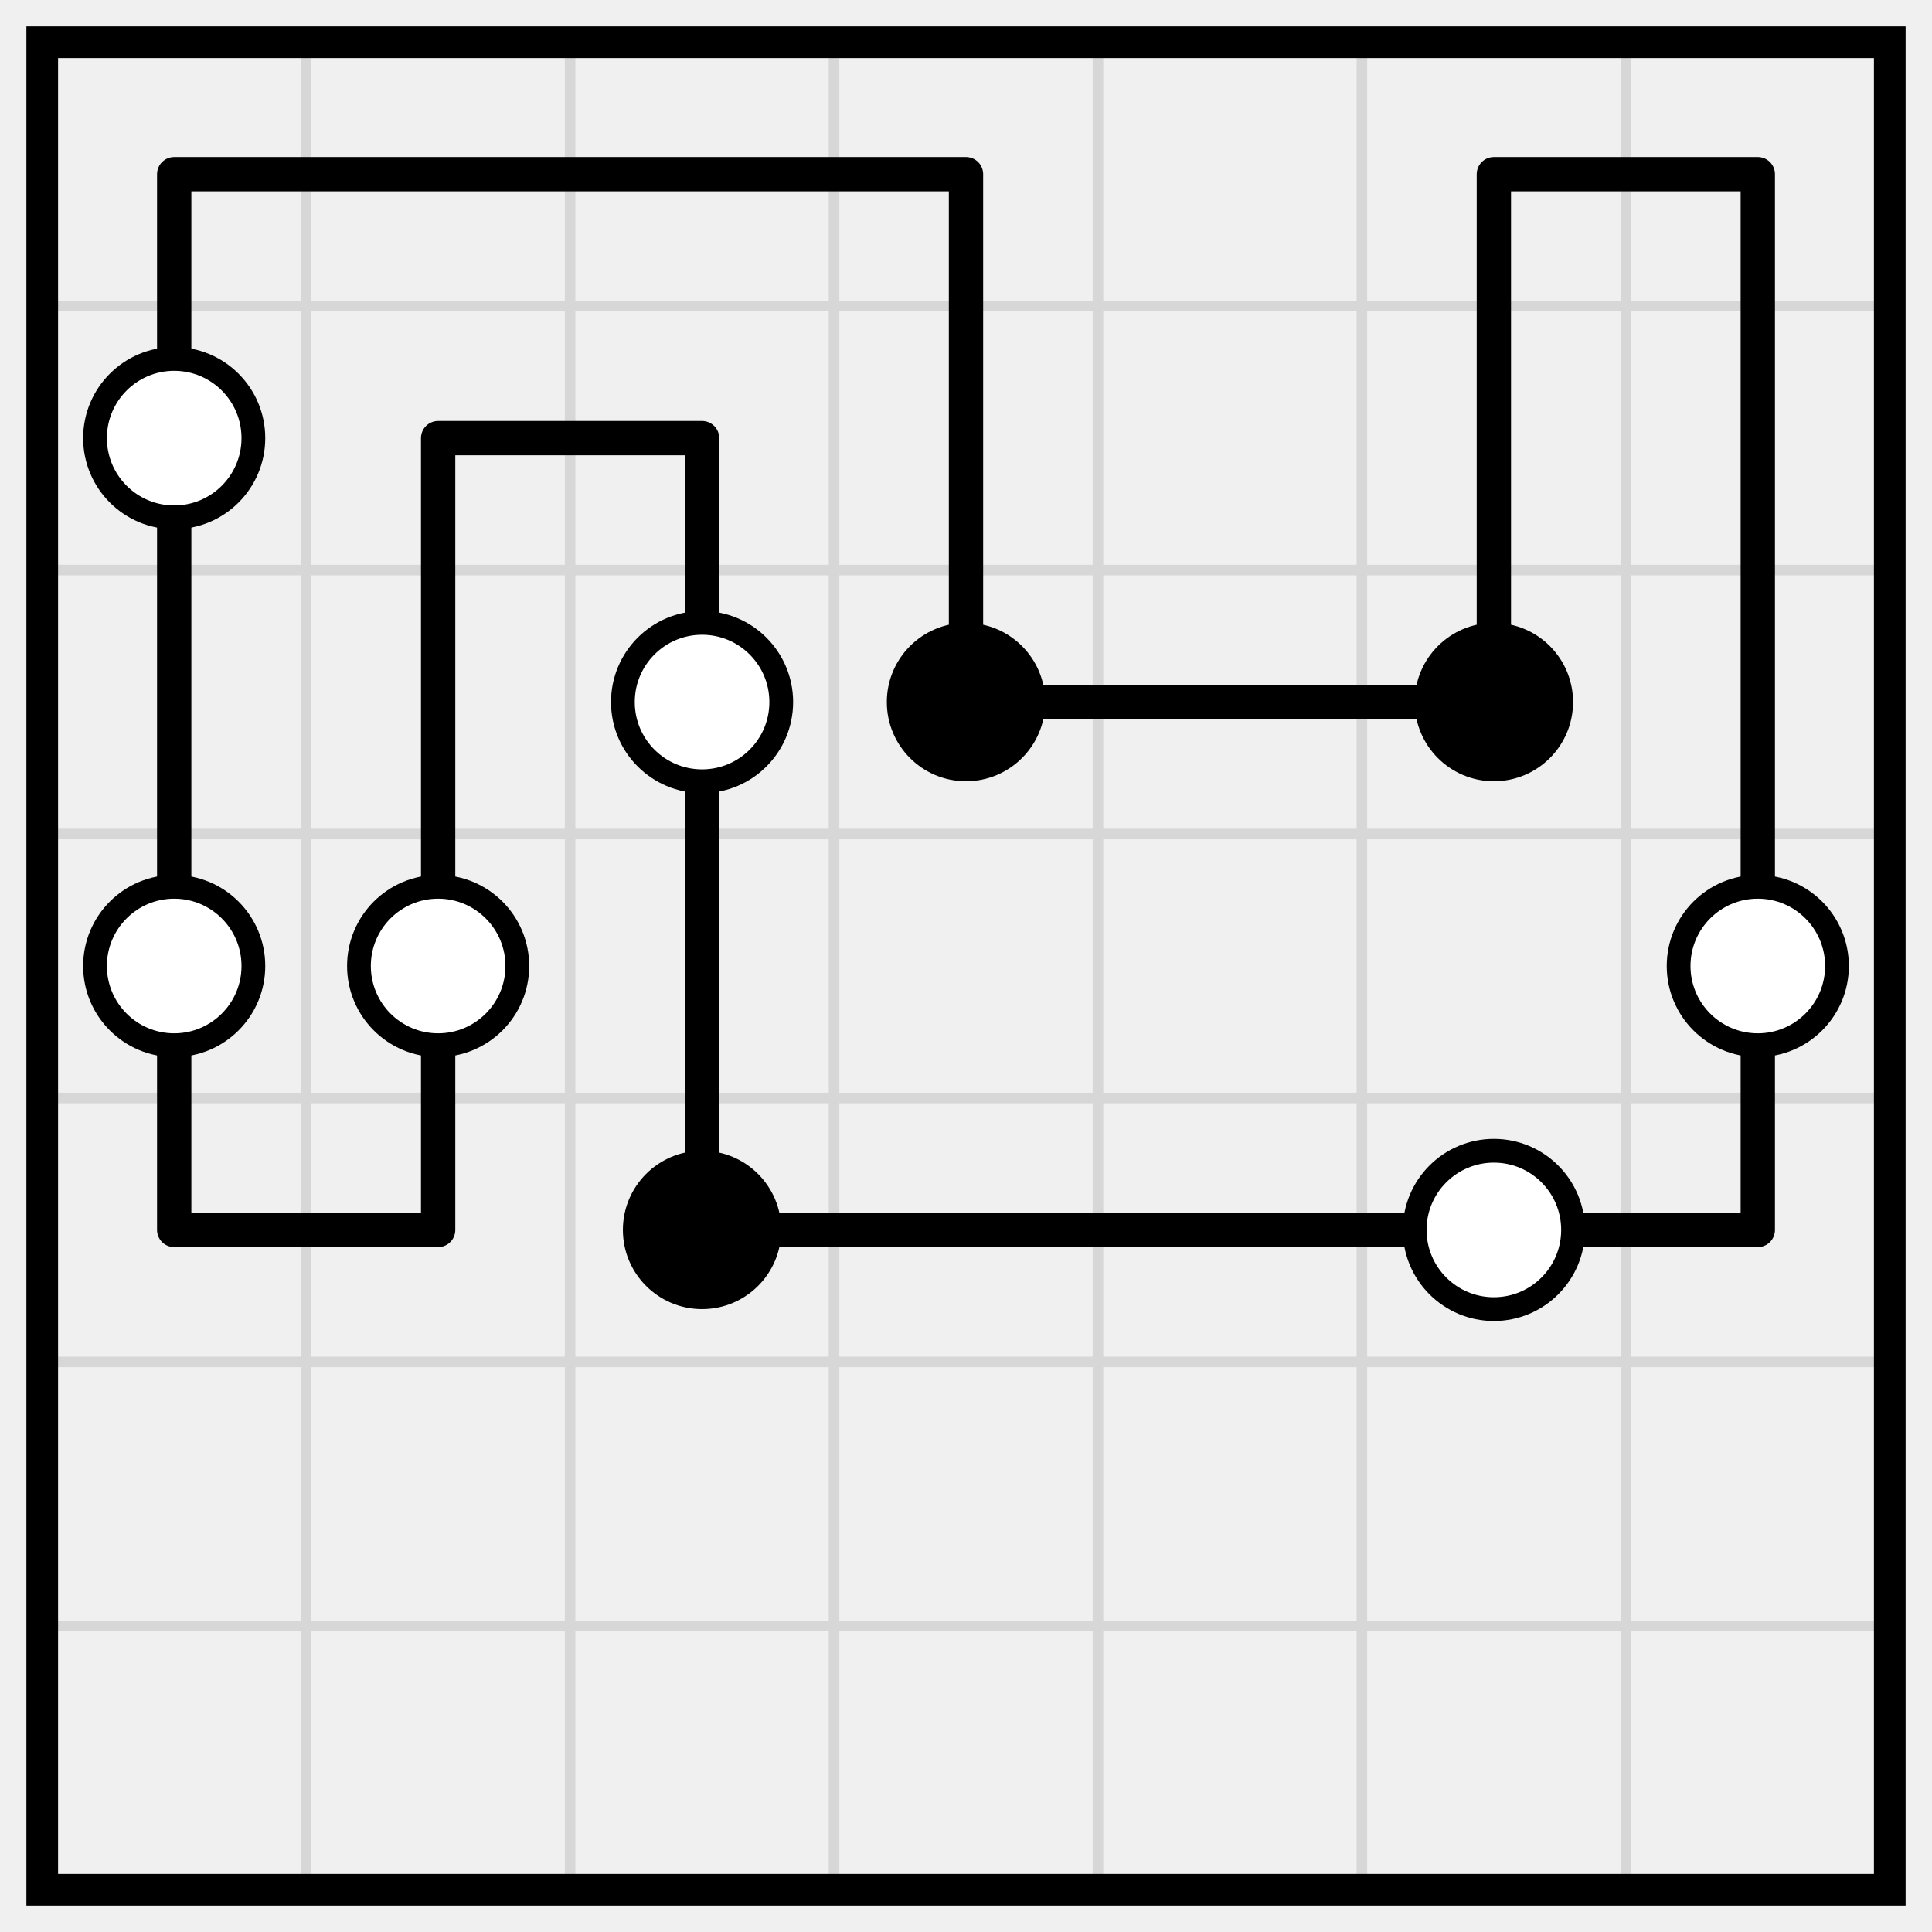
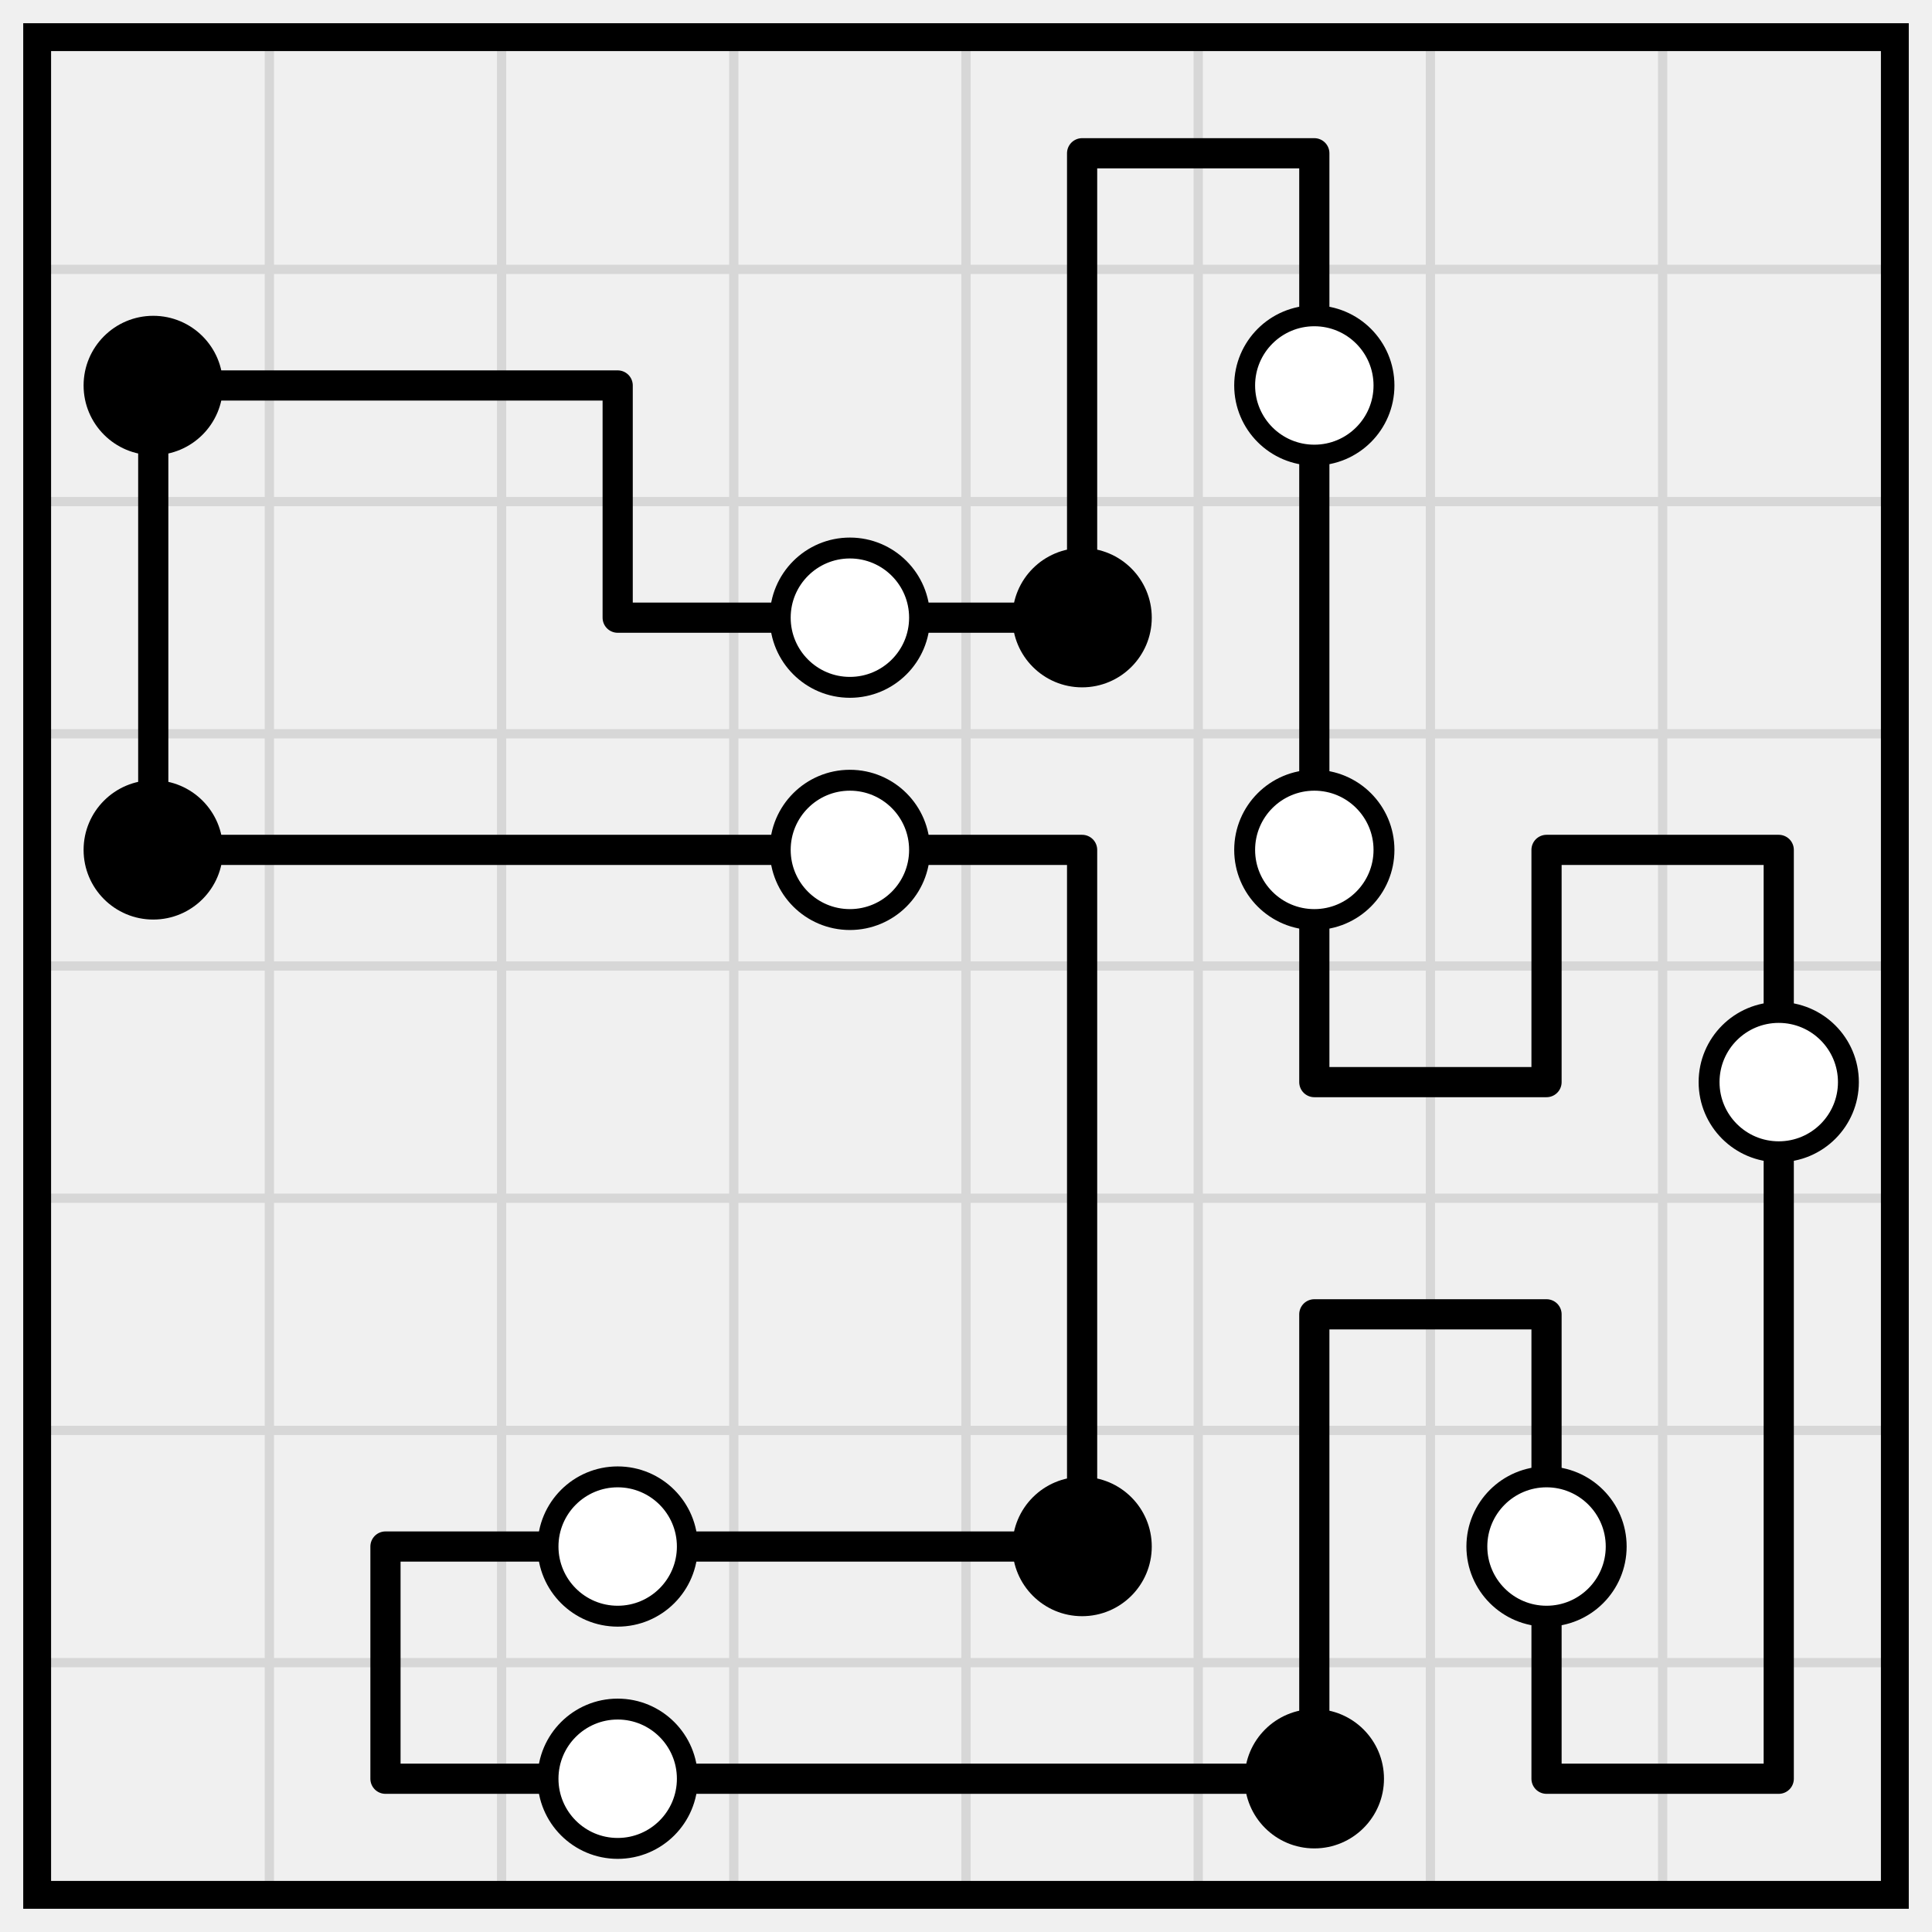
- <svg xmlns="http://www.w3.org/2000/svg" class="p" viewBox="0 0 732 732" preserveAspectRatio="xMidYMid meet" shape-rendering="geometricPrecision">
-   <path d="M16 116H716M16 216H716M16 316H716M16 416H716M16 516H716M16 616H716M116 16V716M216 16V716M316 16V716M416 16V716M516 16V716M616 16V716" fill="none" stroke="#d7d7d7" stroke-width="4" stroke-linecap="square" />
-   <rect x="16" y="16" width="700" height="700" fill="none" stroke="#000" stroke-width="12" />
-   <path d="M66 66H166M166 66H266M266 66H366M566 66H666M166 166H266M366 266H466M466 266H566M66 466H166M266 466H366M366 466H466M466 466H566M566 466H666M66 66V166M366 66V166M566 66V166M666 66V166M66 166V266M166 166V266M266 166V266M366 166V266M566 166V266M666 166V266M66 266V366M166 266V366M266 266V366M666 266V366M66 366V466M166 366V466M266 366V466M666 366V466" fill="none" stroke="#000" stroke-width="13" stroke-linecap="round" />
+ <svg xmlns="http://www.w3.org/2000/svg" class="p" viewBox="0 0 832 832" preserveAspectRatio="xMidYMid meet" shape-rendering="geometricPrecision">
+   <path d="M16 116H816M16 216H816M16 316H816M16 416H816M16 516H816M16 616H816M16 716H816M116 16V816M216 16V816M316 16V816M416 16V816M516 16V816M616 16V816M716 16V816" fill="none" stroke="#d7d7d7" stroke-width="4" stroke-linecap="square" />
+   <rect x="16" y="16" width="800" height="800" fill="none" stroke="#000" stroke-width="12" />
+   <path d="M466 66H566M66 166H166M166 166H266M266 266H366M366 266H466M66 366H166M166 366H266M266 366H366M366 366H466M666 366H766M566 466H666M566 566H666M166 666H266M266 666H366M366 666H466M166 766H266M266 766H366M366 766H466M466 766H566M666 766H766M466 66V166M566 66V166M66 166V266M266 166V266M466 166V266M566 166V266M66 266V366M566 266V366M466 366V466M566 366V466M666 366V466M766 366V466M466 466V566M766 466V566M466 566V666M566 566V666M666 566V666M766 566V666M166 666V766M566 666V766M666 666V766M766 666V766" fill="none" stroke="#000" stroke-width="13" stroke-linecap="round" />
+   <circle cx="66" cy="166" r="30" fill="#000" />
  <g fill="#fff" stroke="#000" stroke-width="9">
-     <circle cx="66" cy="166" r="30" />
-     <circle cx="266" cy="266" r="30" />
+     <circle cx="566" cy="166" r="30" />
+     <circle cx="366" cy="266" r="30" />
  </g>
  <g fill="#000">
-     <circle cx="366" cy="266" r="30" />
-     <circle cx="566" cy="266" r="30" />
+     <circle cx="466" cy="266" r="30" />
+     <circle cx="66" cy="366" r="30" />
  </g>
  <g fill="#fff" stroke="#000" stroke-width="9">
-     <circle cx="66" cy="366" r="30" />
-     <circle cx="166" cy="366" r="30" />
-     <circle cx="666" cy="366" r="30" />
+     <circle cx="366" cy="366" r="30" />
+     <circle cx="566" cy="366" r="30" />
+     <circle cx="766" cy="466" r="30" />
+     <circle cx="266" cy="666" r="30" />
  </g>
-   <circle cx="266" cy="466" r="30" fill="#000" />
-   <circle cx="566" cy="466" r="30" fill="#fff" stroke="#000" stroke-width="9" />
+   <circle cx="466" cy="666" r="30" fill="#000" />
+   <g fill="#fff" stroke="#000" stroke-width="9">
+     <circle cx="666" cy="666" r="30" />
+     <circle cx="266" cy="766" r="30" />
+   </g>
+   <circle cx="566" cy="766" r="30" fill="#000" />
</svg>
